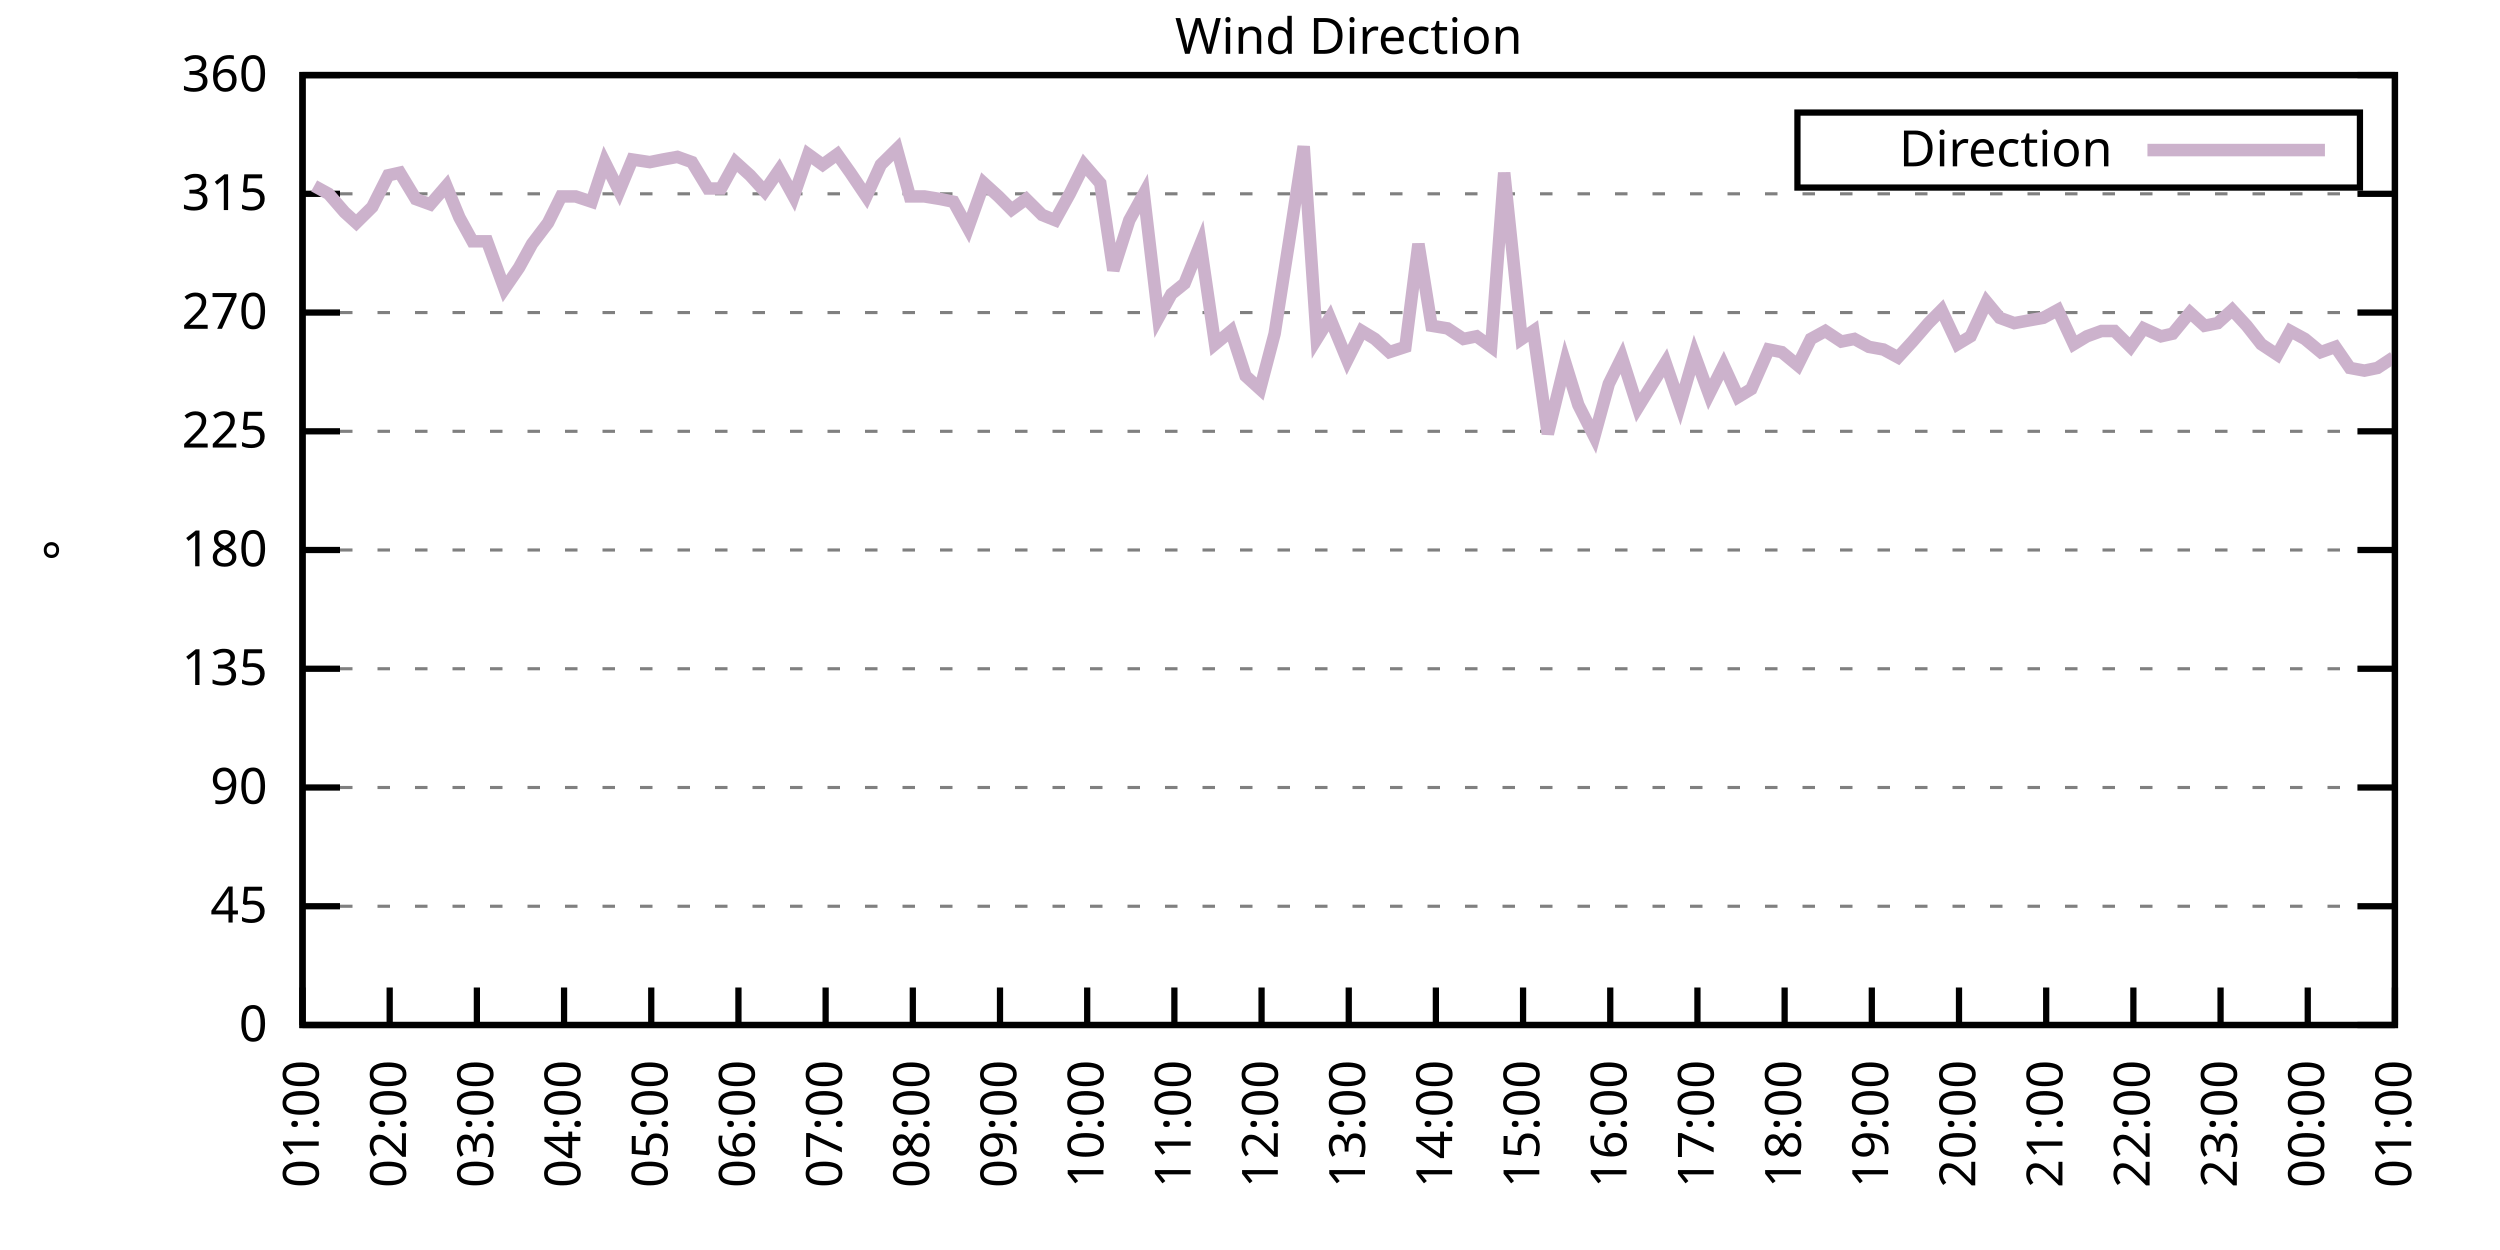
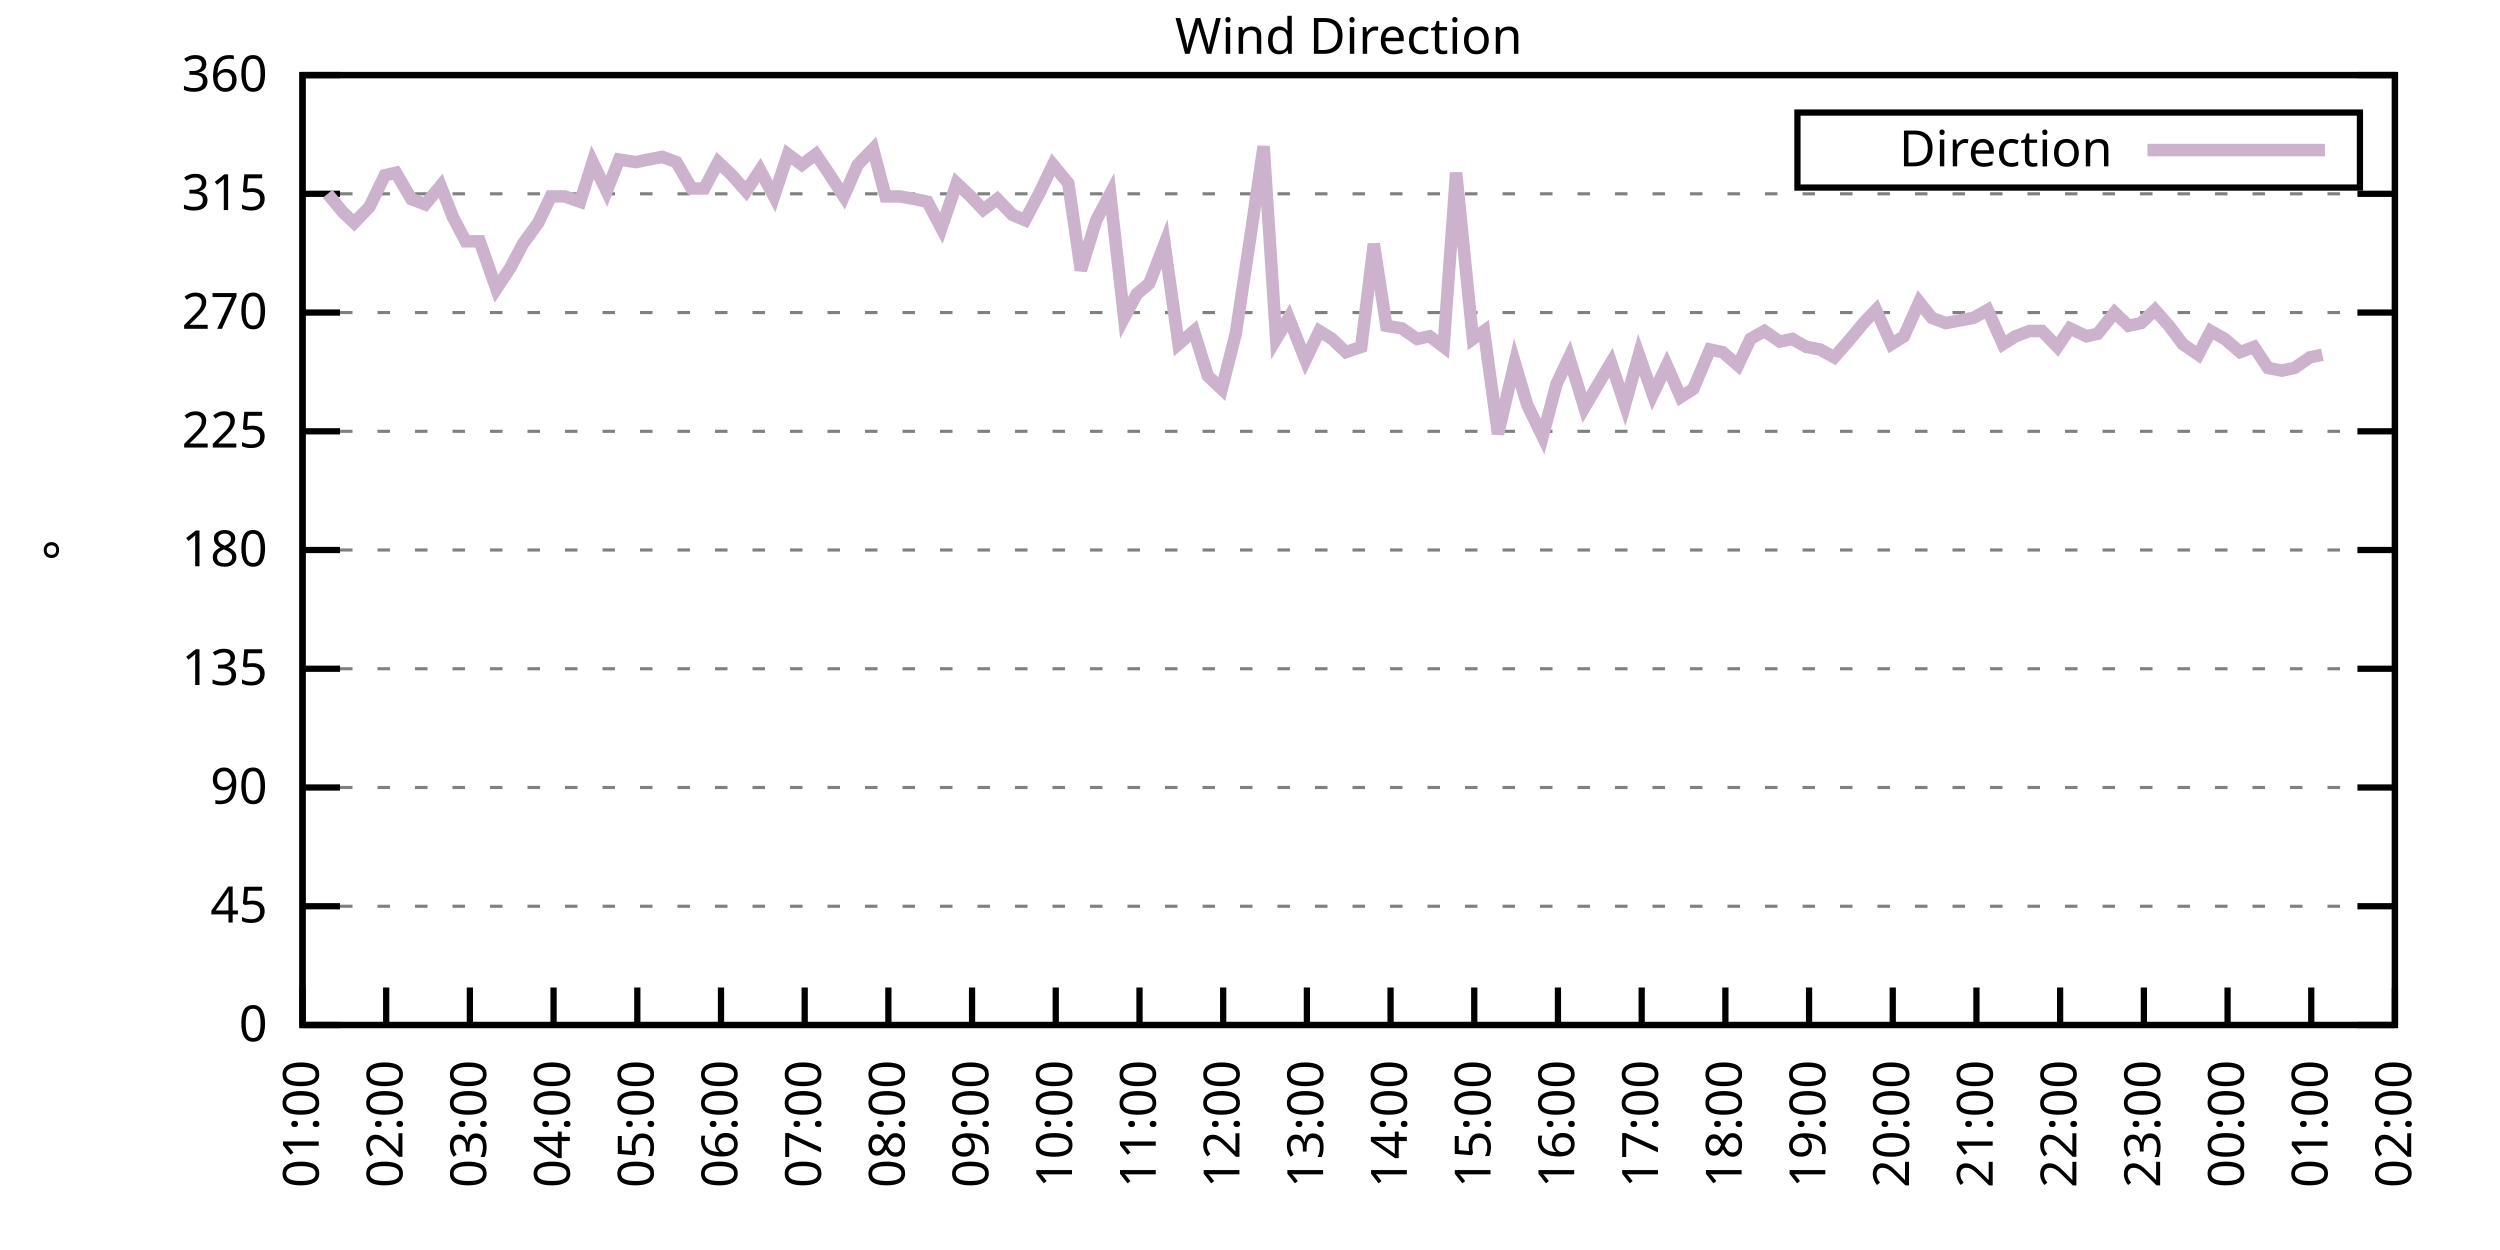
<svg xmlns="http://www.w3.org/2000/svg" xmlns:xlink="http://www.w3.org/1999/xlink" width="400" height="200" viewBox="0 0 400 200">
  <g id="gnuplot_canvas">
    <rect x="0" y="0" width="400" height="200" fill="none" />
    <defs>
      <circle id="gpDot" r="0.5" stroke-width="0.5" stroke="currentColor" />
      <path id="gpPt0" stroke-width="0.333" stroke="currentColor" d="M-1,0 h2 M0,-1 v2" />
      <path id="gpPt1" stroke-width="0.333" stroke="currentColor" d="M-1,-1 L1,1 M1,-1 L-1,1" />
      <path id="gpPt2" stroke-width="0.333" stroke="currentColor" d="M-1,0 L1,0 M0,-1 L0,1 M-1,-1 L1,1 M-1,1 L1,-1" />
      <rect id="gpPt3" stroke-width="0.333" stroke="currentColor" x="-1" y="-1" width="2" height="2" />
      <rect id="gpPt4" stroke-width="0.333" stroke="currentColor" fill="currentColor" x="-1" y="-1" width="2" height="2" />
      <circle id="gpPt5" stroke-width="0.333" stroke="currentColor" cx="0" cy="0" r="1" />
      <use xlink:href="#gpPt5" id="gpPt6" fill="currentColor" stroke="none" />
      <path id="gpPt7" stroke-width="0.333" stroke="currentColor" d="M0,-1.33 L-1.33,0.67 L1.33,0.67 z" />
      <use xlink:href="#gpPt7" id="gpPt8" fill="currentColor" stroke="none" />
      <use xlink:href="#gpPt7" id="gpPt9" stroke="currentColor" transform="rotate(180)" />
      <use xlink:href="#gpPt9" id="gpPt10" fill="currentColor" stroke="none" />
      <use xlink:href="#gpPt3" id="gpPt11" stroke="currentColor" transform="rotate(45)" />
      <use xlink:href="#gpPt11" id="gpPt12" fill="currentColor" stroke="none" />
      <path id="gpPt13" stroke-width="0.333" stroke="currentColor" d="M0,1.330 L1.265,0.411 L0.782,-1.067 L-0.782,-1.076 L-1.265,0.411 z" />
      <use xlink:href="#gpPt13" id="gpPt14" fill="currentColor" stroke="none" />
      <filter id="textbox" filterUnits="objectBoundingBox" x="0" y="0" height="1" width="1">
        <feFlood flood-color="white" flood-opacity="1" result="bgnd" />
        <feComposite in="SourceGraphic" in2="bgnd" operator="atop" />
      </filter>
      <filter id="greybox" filterUnits="objectBoundingBox" x="0" y="0" height="1" width="1">
        <feFlood flood-color="lightgrey" flood-opacity="1" result="grey" />
        <feComposite in="SourceGraphic" in2="grey" operator="atop" />
      </filter>
    </defs>
    <g fill="none" color="white" stroke="currentColor" stroke-width="1.00" stroke-linecap="butt" stroke-linejoin="miter">
</g>
    <g fill="none" color="black" stroke="currentColor" stroke-width="1.00" stroke-linecap="butt" stroke-linejoin="miter">
      <g stroke="none" shape-rendering="crispEdges">
        <polygon fill="rgb(255, 255, 255)" points="48.40,164.00 383.18,164.00 383.18,12.02 48.40,12.02 " />
      </g>
    </g>
    <g fill="none" color="black" stroke="currentColor" stroke-width="1.00" stroke-linecap="butt" stroke-linejoin="miter">
</g>
    <g fill="none" color="black" stroke="black" stroke-width="0.50" stroke-linecap="butt" stroke-linejoin="miter">
</g>
    <g fill="none" color="gray" stroke="currentColor" stroke-width="0.50" stroke-linecap="butt" stroke-linejoin="miter">
      <path stroke="gray" stroke-dasharray="2,4" class="gridline" d="M48.40,164.00 L383.19,164.00  " />
    </g>
    <g fill="none" color="gray" stroke="gray" stroke-width="1.00" stroke-linecap="butt" stroke-linejoin="miter">
</g>
    <g fill="none" color="black" stroke="currentColor" stroke-width="1.00" stroke-linecap="butt" stroke-linejoin="miter">
      <path stroke="black" d="M48.40,164.00 L54.40,164.00 M383.19,164.00 L377.19,164.00  " />
      <g transform="translate(42.80,166.60)" stroke="none" fill="black" font-family="Sans" font-size="8.00" text-anchor="end">
        <text>
          <tspan font-family="Sans"> 0</tspan>
        </text>
      </g>
    </g>
    <g fill="none" color="black" stroke="currentColor" stroke-width="1.00" stroke-linecap="butt" stroke-linejoin="miter">
</g>
    <g fill="none" color="black" stroke="black" stroke-width="0.50" stroke-linecap="butt" stroke-linejoin="miter">
</g>
    <g fill="none" color="gray" stroke="currentColor" stroke-width="0.50" stroke-linecap="butt" stroke-linejoin="miter">
      <path stroke="gray" stroke-dasharray="2,4" class="gridline" d="M48.40,145.00 L383.19,145.00  " />
    </g>
    <g fill="none" color="gray" stroke="gray" stroke-width="1.00" stroke-linecap="butt" stroke-linejoin="miter">
</g>
    <g fill="none" color="black" stroke="currentColor" stroke-width="1.00" stroke-linecap="butt" stroke-linejoin="miter">
      <path stroke="black" d="M48.40,145.00 L54.40,145.00 M383.19,145.00 L377.19,145.00  " />
      <g transform="translate(42.80,147.60)" stroke="none" fill="black" font-family="Sans" font-size="8.00" text-anchor="end">
        <text>
          <tspan font-family="Sans"> 45</tspan>
        </text>
      </g>
    </g>
    <g fill="none" color="black" stroke="currentColor" stroke-width="1.00" stroke-linecap="butt" stroke-linejoin="miter">
</g>
    <g fill="none" color="black" stroke="black" stroke-width="0.50" stroke-linecap="butt" stroke-linejoin="miter">
</g>
    <g fill="none" color="gray" stroke="currentColor" stroke-width="0.50" stroke-linecap="butt" stroke-linejoin="miter">
      <path stroke="gray" stroke-dasharray="2,4" class="gridline" d="M48.40,126.00 L383.19,126.00  " />
    </g>
    <g fill="none" color="gray" stroke="gray" stroke-width="1.00" stroke-linecap="butt" stroke-linejoin="miter">
</g>
    <g fill="none" color="black" stroke="currentColor" stroke-width="1.00" stroke-linecap="butt" stroke-linejoin="miter">
      <path stroke="black" d="M48.40,126.00 L54.40,126.00 M383.19,126.00 L377.19,126.00  " />
      <g transform="translate(42.80,128.60)" stroke="none" fill="black" font-family="Sans" font-size="8.00" text-anchor="end">
        <text>
          <tspan font-family="Sans"> 90</tspan>
        </text>
      </g>
    </g>
    <g fill="none" color="black" stroke="currentColor" stroke-width="1.00" stroke-linecap="butt" stroke-linejoin="miter">
</g>
    <g fill="none" color="black" stroke="black" stroke-width="0.50" stroke-linecap="butt" stroke-linejoin="miter">
</g>
    <g fill="none" color="gray" stroke="currentColor" stroke-width="0.50" stroke-linecap="butt" stroke-linejoin="miter">
      <path stroke="gray" stroke-dasharray="2,4" class="gridline" d="M48.40,107.00 L383.19,107.00  " />
    </g>
    <g fill="none" color="gray" stroke="gray" stroke-width="1.00" stroke-linecap="butt" stroke-linejoin="miter">
</g>
    <g fill="none" color="black" stroke="currentColor" stroke-width="1.00" stroke-linecap="butt" stroke-linejoin="miter">
      <path stroke="black" d="M48.40,107.00 L54.40,107.00 M383.19,107.00 L377.19,107.00  " />
      <g transform="translate(42.80,109.60)" stroke="none" fill="black" font-family="Sans" font-size="8.00" text-anchor="end">
        <text>
          <tspan font-family="Sans"> 135</tspan>
        </text>
      </g>
    </g>
    <g fill="none" color="black" stroke="currentColor" stroke-width="1.00" stroke-linecap="butt" stroke-linejoin="miter">
</g>
    <g fill="none" color="black" stroke="black" stroke-width="0.50" stroke-linecap="butt" stroke-linejoin="miter">
</g>
    <g fill="none" color="gray" stroke="currentColor" stroke-width="0.50" stroke-linecap="butt" stroke-linejoin="miter">
      <path stroke="gray" stroke-dasharray="2,4" class="gridline" d="M48.40,88.00 L383.19,88.00  " />
    </g>
    <g fill="none" color="gray" stroke="gray" stroke-width="1.00" stroke-linecap="butt" stroke-linejoin="miter">
</g>
    <g fill="none" color="black" stroke="currentColor" stroke-width="1.00" stroke-linecap="butt" stroke-linejoin="miter">
      <path stroke="black" d="M48.40,88.00 L54.40,88.00 M383.19,88.00 L377.19,88.00  " />
      <g transform="translate(42.80,90.60)" stroke="none" fill="black" font-family="Sans" font-size="8.00" text-anchor="end">
        <text>
          <tspan font-family="Sans"> 180</tspan>
        </text>
      </g>
    </g>
    <g fill="none" color="black" stroke="currentColor" stroke-width="1.00" stroke-linecap="butt" stroke-linejoin="miter">
</g>
    <g fill="none" color="black" stroke="black" stroke-width="0.50" stroke-linecap="butt" stroke-linejoin="miter">
</g>
    <g fill="none" color="gray" stroke="currentColor" stroke-width="0.50" stroke-linecap="butt" stroke-linejoin="miter">
      <path stroke="gray" stroke-dasharray="2,4" class="gridline" d="M48.40,69.01 L383.19,69.01  " />
    </g>
    <g fill="none" color="gray" stroke="gray" stroke-width="1.00" stroke-linecap="butt" stroke-linejoin="miter">
</g>
    <g fill="none" color="black" stroke="currentColor" stroke-width="1.00" stroke-linecap="butt" stroke-linejoin="miter">
      <path stroke="black" d="M48.40,69.01 L54.40,69.01 M383.19,69.01 L377.19,69.01  " />
      <g transform="translate(42.80,71.61)" stroke="none" fill="black" font-family="Sans" font-size="8.00" text-anchor="end">
        <text>
          <tspan font-family="Sans"> 225</tspan>
        </text>
      </g>
    </g>
    <g fill="none" color="black" stroke="currentColor" stroke-width="1.00" stroke-linecap="butt" stroke-linejoin="miter">
</g>
    <g fill="none" color="black" stroke="black" stroke-width="0.50" stroke-linecap="butt" stroke-linejoin="miter">
</g>
    <g fill="none" color="gray" stroke="currentColor" stroke-width="0.50" stroke-linecap="butt" stroke-linejoin="miter">
      <path stroke="gray" stroke-dasharray="2,4" class="gridline" d="M48.40,50.01 L383.19,50.01  " />
    </g>
    <g fill="none" color="gray" stroke="gray" stroke-width="1.00" stroke-linecap="butt" stroke-linejoin="miter">
</g>
    <g fill="none" color="black" stroke="currentColor" stroke-width="1.00" stroke-linecap="butt" stroke-linejoin="miter">
      <path stroke="black" d="M48.40,50.01 L54.40,50.01 M383.19,50.01 L377.19,50.01  " />
      <g transform="translate(42.80,52.61)" stroke="none" fill="black" font-family="Sans" font-size="8.00" text-anchor="end">
        <text>
          <tspan font-family="Sans"> 270</tspan>
        </text>
      </g>
    </g>
    <g fill="none" color="black" stroke="currentColor" stroke-width="1.00" stroke-linecap="butt" stroke-linejoin="miter">
</g>
    <g fill="none" color="black" stroke="black" stroke-width="0.50" stroke-linecap="butt" stroke-linejoin="miter">
</g>
    <g fill="none" color="gray" stroke="currentColor" stroke-width="0.50" stroke-linecap="butt" stroke-linejoin="miter">
      <path stroke="gray" stroke-dasharray="2,4" class="gridline" d="M48.40,31.01 L383.19,31.01  " />
    </g>
    <g fill="none" color="gray" stroke="gray" stroke-width="1.00" stroke-linecap="butt" stroke-linejoin="miter">
</g>
    <g fill="none" color="black" stroke="currentColor" stroke-width="1.00" stroke-linecap="butt" stroke-linejoin="miter">
      <path stroke="black" d="M48.40,31.01 L54.40,31.01 M383.19,31.01 L377.19,31.01  " />
      <g transform="translate(42.80,33.61)" stroke="none" fill="black" font-family="Sans" font-size="8.00" text-anchor="end">
        <text>
          <tspan font-family="Sans"> 315</tspan>
        </text>
      </g>
    </g>
    <g fill="none" color="black" stroke="currentColor" stroke-width="1.00" stroke-linecap="butt" stroke-linejoin="miter">
</g>
    <g fill="none" color="black" stroke="black" stroke-width="0.50" stroke-linecap="butt" stroke-linejoin="miter">
</g>
    <g fill="none" color="gray" stroke="currentColor" stroke-width="0.50" stroke-linecap="butt" stroke-linejoin="miter">
      <path stroke="gray" stroke-dasharray="2,4" class="gridline" d="M48.40,12.01 L383.19,12.01  " />
    </g>
    <g fill="none" color="gray" stroke="gray" stroke-width="1.00" stroke-linecap="butt" stroke-linejoin="miter">
</g>
    <g fill="none" color="black" stroke="currentColor" stroke-width="1.00" stroke-linecap="butt" stroke-linejoin="miter">
      <path stroke="black" d="M48.40,12.01 L54.40,12.01 M383.19,12.01 L377.19,12.01  " />
      <g transform="translate(42.80,14.61)" stroke="none" fill="black" font-family="Sans" font-size="8.00" text-anchor="end">
        <text>
          <tspan font-family="Sans"> 360</tspan>
        </text>
      </g>
    </g>
    <g fill="none" color="black" stroke="currentColor" stroke-width="1.00" stroke-linecap="butt" stroke-linejoin="miter">
      <path stroke="black" d="M48.40,164.00 L48.40,158.00  " />
      <g transform="translate(51.00,169.60) rotate(270.00)" stroke="none" fill="black" font-family="Sans" font-size="8.00" text-anchor="end">
        <text>
          <tspan font-family="Sans">01:00</tspan>
        </text>
      </g>
    </g>
    <g fill="none" color="black" stroke="currentColor" stroke-width="1.00" stroke-linecap="butt" stroke-linejoin="miter">
-       <path stroke="black" d="M62.35,164.00 L62.35,158.00  " />
-       <g transform="translate(64.95,169.60) rotate(270.00)" stroke="none" fill="black" font-family="Sans" font-size="8.00" text-anchor="end">
+       <path stroke="black" d="M61.79,164.00 L61.79,158.00  " />
+       <g transform="translate(64.39,169.60) rotate(270.00)" stroke="none" fill="black" font-family="Sans" font-size="8.00" text-anchor="end">
        <text>
          <tspan font-family="Sans">02:00</tspan>
        </text>
      </g>
    </g>
    <g fill="none" color="black" stroke="currentColor" stroke-width="1.00" stroke-linecap="butt" stroke-linejoin="miter">
-       <path stroke="black" d="M76.30,164.00 L76.30,158.00  " />
-       <g transform="translate(78.90,169.60) rotate(270.00)" stroke="none" fill="black" font-family="Sans" font-size="8.00" text-anchor="end">
+       <path stroke="black" d="M75.18,164.00 L75.18,158.00  " />
+       <g transform="translate(77.78,169.60) rotate(270.00)" stroke="none" fill="black" font-family="Sans" font-size="8.00" text-anchor="end">
        <text>
          <tspan font-family="Sans">03:00</tspan>
        </text>
      </g>
    </g>
    <g fill="none" color="black" stroke="currentColor" stroke-width="1.00" stroke-linecap="butt" stroke-linejoin="miter">
-       <path stroke="black" d="M90.25,164.00 L90.25,158.00  " />
-       <g transform="translate(92.85,169.60) rotate(270.00)" stroke="none" fill="black" font-family="Sans" font-size="8.00" text-anchor="end">
+       <path stroke="black" d="M88.57,164.00 L88.57,158.00  " />
+       <g transform="translate(91.17,169.60) rotate(270.00)" stroke="none" fill="black" font-family="Sans" font-size="8.00" text-anchor="end">
        <text>
          <tspan font-family="Sans">04:00</tspan>
        </text>
      </g>
    </g>
    <g fill="none" color="black" stroke="currentColor" stroke-width="1.00" stroke-linecap="butt" stroke-linejoin="miter">
-       <path stroke="black" d="M104.20,164.00 L104.20,158.00  " />
-       <g transform="translate(106.80,169.60) rotate(270.00)" stroke="none" fill="black" font-family="Sans" font-size="8.00" text-anchor="end">
+       <path stroke="black" d="M101.97,164.00 L101.97,158.00  " />
+       <g transform="translate(104.57,169.60) rotate(270.00)" stroke="none" fill="black" font-family="Sans" font-size="8.00" text-anchor="end">
        <text>
          <tspan font-family="Sans">05:00</tspan>
        </text>
      </g>
    </g>
    <g fill="none" color="black" stroke="currentColor" stroke-width="1.00" stroke-linecap="butt" stroke-linejoin="miter">
-       <path stroke="black" d="M118.15,164.00 L118.15,158.00  " />
-       <g transform="translate(120.75,169.60) rotate(270.00)" stroke="none" fill="black" font-family="Sans" font-size="8.00" text-anchor="end">
+       <path stroke="black" d="M115.36,164.00 L115.36,158.00  " />
+       <g transform="translate(117.96,169.60) rotate(270.00)" stroke="none" fill="black" font-family="Sans" font-size="8.00" text-anchor="end">
        <text>
          <tspan font-family="Sans">06:00</tspan>
        </text>
      </g>
    </g>
    <g fill="none" color="black" stroke="currentColor" stroke-width="1.00" stroke-linecap="butt" stroke-linejoin="miter">
-       <path stroke="black" d="M132.10,164.00 L132.10,158.00  " />
-       <g transform="translate(134.70,169.60) rotate(270.00)" stroke="none" fill="black" font-family="Sans" font-size="8.00" text-anchor="end">
+       <path stroke="black" d="M128.75,164.00 L128.75,158.00  " />
+       <g transform="translate(131.35,169.60) rotate(270.00)" stroke="none" fill="black" font-family="Sans" font-size="8.00" text-anchor="end">
        <text>
          <tspan font-family="Sans">07:00</tspan>
        </text>
      </g>
    </g>
    <g fill="none" color="black" stroke="currentColor" stroke-width="1.00" stroke-linecap="butt" stroke-linejoin="miter">
-       <path stroke="black" d="M146.05,164.00 L146.05,158.00  " />
-       <g transform="translate(148.65,169.60) rotate(270.00)" stroke="none" fill="black" font-family="Sans" font-size="8.00" text-anchor="end">
+       <path stroke="black" d="M142.14,164.00 L142.14,158.00  " />
+       <g transform="translate(144.74,169.60) rotate(270.00)" stroke="none" fill="black" font-family="Sans" font-size="8.00" text-anchor="end">
        <text>
          <tspan font-family="Sans">08:00</tspan>
        </text>
      </g>
    </g>
    <g fill="none" color="black" stroke="currentColor" stroke-width="1.00" stroke-linecap="butt" stroke-linejoin="miter">
-       <path stroke="black" d="M160.00,164.00 L160.00,158.00  " />
-       <g transform="translate(162.60,169.60) rotate(270.00)" stroke="none" fill="black" font-family="Sans" font-size="8.00" text-anchor="end">
+       <path stroke="black" d="M155.53,164.00 L155.53,158.00  " />
+       <g transform="translate(158.13,169.60) rotate(270.00)" stroke="none" fill="black" font-family="Sans" font-size="8.00" text-anchor="end">
        <text>
          <tspan font-family="Sans">09:00</tspan>
        </text>
      </g>
    </g>
    <g fill="none" color="black" stroke="currentColor" stroke-width="1.00" stroke-linecap="butt" stroke-linejoin="miter">
-       <path stroke="black" d="M173.95,164.00 L173.95,158.00  " />
-       <g transform="translate(176.55,169.60) rotate(270.00)" stroke="none" fill="black" font-family="Sans" font-size="8.00" text-anchor="end">
+       <path stroke="black" d="M168.92,164.00 L168.92,158.00  " />
+       <g transform="translate(171.52,169.60) rotate(270.00)" stroke="none" fill="black" font-family="Sans" font-size="8.00" text-anchor="end">
        <text>
          <tspan font-family="Sans">10:00</tspan>
        </text>
      </g>
    </g>
    <g fill="none" color="black" stroke="currentColor" stroke-width="1.00" stroke-linecap="butt" stroke-linejoin="miter">
-       <path stroke="black" d="M187.90,164.00 L187.90,158.00  " />
-       <g transform="translate(190.50,169.60) rotate(270.00)" stroke="none" fill="black" font-family="Sans" font-size="8.00" text-anchor="end">
+       <path stroke="black" d="M182.32,164.00 L182.32,158.00  " />
+       <g transform="translate(184.92,169.60) rotate(270.00)" stroke="none" fill="black" font-family="Sans" font-size="8.00" text-anchor="end">
        <text>
          <tspan font-family="Sans">11:00</tspan>
        </text>
      </g>
    </g>
    <g fill="none" color="black" stroke="currentColor" stroke-width="1.00" stroke-linecap="butt" stroke-linejoin="miter">
-       <path stroke="black" d="M201.85,164.00 L201.85,158.00  " />
-       <g transform="translate(204.45,169.60) rotate(270.00)" stroke="none" fill="black" font-family="Sans" font-size="8.00" text-anchor="end">
+       <path stroke="black" d="M195.71,164.00 L195.71,158.00  " />
+       <g transform="translate(198.31,169.60) rotate(270.00)" stroke="none" fill="black" font-family="Sans" font-size="8.00" text-anchor="end">
        <text>
          <tspan font-family="Sans">12:00</tspan>
        </text>
      </g>
    </g>
    <g fill="none" color="black" stroke="currentColor" stroke-width="1.00" stroke-linecap="butt" stroke-linejoin="miter">
-       <path stroke="black" d="M215.80,164.00 L215.80,158.00  " />
-       <g transform="translate(218.40,169.60) rotate(270.00)" stroke="none" fill="black" font-family="Sans" font-size="8.00" text-anchor="end">
+       <path stroke="black" d="M209.10,164.00 L209.10,158.00  " />
+       <g transform="translate(211.70,169.60) rotate(270.00)" stroke="none" fill="black" font-family="Sans" font-size="8.00" text-anchor="end">
        <text>
          <tspan font-family="Sans">13:00</tspan>
        </text>
      </g>
    </g>
    <g fill="none" color="black" stroke="currentColor" stroke-width="1.00" stroke-linecap="butt" stroke-linejoin="miter">
-       <path stroke="black" d="M229.74,164.00 L229.74,158.00  " />
-       <g transform="translate(232.34,169.60) rotate(270.00)" stroke="none" fill="black" font-family="Sans" font-size="8.00" text-anchor="end">
+       <path stroke="black" d="M222.49,164.00 L222.49,158.00  " />
+       <g transform="translate(225.09,169.60) rotate(270.00)" stroke="none" fill="black" font-family="Sans" font-size="8.00" text-anchor="end">
        <text>
          <tspan font-family="Sans">14:00</tspan>
        </text>
      </g>
    </g>
    <g fill="none" color="black" stroke="currentColor" stroke-width="1.00" stroke-linecap="butt" stroke-linejoin="miter">
-       <path stroke="black" d="M243.69,164.00 L243.69,158.00  " />
-       <g transform="translate(246.29,169.60) rotate(270.00)" stroke="none" fill="black" font-family="Sans" font-size="8.00" text-anchor="end">
+       <path stroke="black" d="M235.88,164.00 L235.88,158.00  " />
+       <g transform="translate(238.48,169.60) rotate(270.00)" stroke="none" fill="black" font-family="Sans" font-size="8.00" text-anchor="end">
        <text>
          <tspan font-family="Sans">15:00</tspan>
        </text>
      </g>
    </g>
    <g fill="none" color="black" stroke="currentColor" stroke-width="1.00" stroke-linecap="butt" stroke-linejoin="miter">
-       <path stroke="black" d="M257.64,164.00 L257.64,158.00  " />
-       <g transform="translate(260.24,169.60) rotate(270.00)" stroke="none" fill="black" font-family="Sans" font-size="8.00" text-anchor="end">
+       <path stroke="black" d="M249.27,164.00 L249.27,158.00  " />
+       <g transform="translate(251.87,169.60) rotate(270.00)" stroke="none" fill="black" font-family="Sans" font-size="8.00" text-anchor="end">
        <text>
          <tspan font-family="Sans">16:00</tspan>
        </text>
      </g>
    </g>
    <g fill="none" color="black" stroke="currentColor" stroke-width="1.00" stroke-linecap="butt" stroke-linejoin="miter">
-       <path stroke="black" d="M271.59,164.00 L271.59,158.00  " />
-       <g transform="translate(274.19,169.60) rotate(270.00)" stroke="none" fill="black" font-family="Sans" font-size="8.00" text-anchor="end">
+       <path stroke="black" d="M262.67,164.00 L262.67,158.00  " />
+       <g transform="translate(265.27,169.60) rotate(270.00)" stroke="none" fill="black" font-family="Sans" font-size="8.00" text-anchor="end">
        <text>
          <tspan font-family="Sans">17:00</tspan>
        </text>
      </g>
    </g>
    <g fill="none" color="black" stroke="currentColor" stroke-width="1.00" stroke-linecap="butt" stroke-linejoin="miter">
-       <path stroke="black" d="M285.54,164.00 L285.54,158.00  " />
-       <g transform="translate(288.14,169.60) rotate(270.00)" stroke="none" fill="black" font-family="Sans" font-size="8.00" text-anchor="end">
+       <path stroke="black" d="M276.06,164.00 L276.06,158.00  " />
+       <g transform="translate(278.66,169.60) rotate(270.00)" stroke="none" fill="black" font-family="Sans" font-size="8.00" text-anchor="end">
        <text>
          <tspan font-family="Sans">18:00</tspan>
        </text>
      </g>
    </g>
    <g fill="none" color="black" stroke="currentColor" stroke-width="1.00" stroke-linecap="butt" stroke-linejoin="miter">
-       <path stroke="black" d="M299.49,164.00 L299.49,158.00  " />
-       <g transform="translate(302.09,169.60) rotate(270.00)" stroke="none" fill="black" font-family="Sans" font-size="8.00" text-anchor="end">
+       <path stroke="black" d="M289.45,164.00 L289.45,158.00  " />
+       <g transform="translate(292.05,169.60) rotate(270.00)" stroke="none" fill="black" font-family="Sans" font-size="8.00" text-anchor="end">
        <text>
          <tspan font-family="Sans">19:00</tspan>
        </text>
      </g>
    </g>
    <g fill="none" color="black" stroke="currentColor" stroke-width="1.00" stroke-linecap="butt" stroke-linejoin="miter">
-       <path stroke="black" d="M313.44,164.00 L313.44,158.00  " />
-       <g transform="translate(316.04,169.60) rotate(270.00)" stroke="none" fill="black" font-family="Sans" font-size="8.00" text-anchor="end">
+       <path stroke="black" d="M302.84,164.00 L302.84,158.00  " />
+       <g transform="translate(305.44,169.60) rotate(270.00)" stroke="none" fill="black" font-family="Sans" font-size="8.00" text-anchor="end">
        <text>
          <tspan font-family="Sans">20:00</tspan>
        </text>
      </g>
    </g>
    <g fill="none" color="black" stroke="currentColor" stroke-width="1.00" stroke-linecap="butt" stroke-linejoin="miter">
-       <path stroke="black" d="M327.39,164.00 L327.39,158.00  " />
-       <g transform="translate(329.99,169.60) rotate(270.00)" stroke="none" fill="black" font-family="Sans" font-size="8.00" text-anchor="end">
+       <path stroke="black" d="M316.23,164.00 L316.23,158.00  " />
+       <g transform="translate(318.83,169.60) rotate(270.00)" stroke="none" fill="black" font-family="Sans" font-size="8.00" text-anchor="end">
        <text>
          <tspan font-family="Sans">21:00</tspan>
        </text>
      </g>
    </g>
    <g fill="none" color="black" stroke="currentColor" stroke-width="1.00" stroke-linecap="butt" stroke-linejoin="miter">
-       <path stroke="black" d="M341.34,164.00 L341.34,158.00  " />
-       <g transform="translate(343.94,169.60) rotate(270.00)" stroke="none" fill="black" font-family="Sans" font-size="8.00" text-anchor="end">
+       <path stroke="black" d="M329.62,164.00 L329.62,158.00  " />
+       <g transform="translate(332.22,169.60) rotate(270.00)" stroke="none" fill="black" font-family="Sans" font-size="8.00" text-anchor="end">
        <text>
          <tspan font-family="Sans">22:00</tspan>
        </text>
      </g>
    </g>
    <g fill="none" color="black" stroke="currentColor" stroke-width="1.00" stroke-linecap="butt" stroke-linejoin="miter">
-       <path stroke="black" d="M355.29,164.00 L355.29,158.00  " />
-       <g transform="translate(357.89,169.60) rotate(270.00)" stroke="none" fill="black" font-family="Sans" font-size="8.00" text-anchor="end">
+       <path stroke="black" d="M343.02,164.00 L343.02,158.00  " />
+       <g transform="translate(345.62,169.60) rotate(270.00)" stroke="none" fill="black" font-family="Sans" font-size="8.00" text-anchor="end">
        <text>
          <tspan font-family="Sans">23:00</tspan>
        </text>
      </g>
    </g>
    <g fill="none" color="black" stroke="currentColor" stroke-width="1.00" stroke-linecap="butt" stroke-linejoin="miter">
-       <path stroke="black" d="M369.24,164.00 L369.24,158.00  " />
-       <g transform="translate(371.84,169.60) rotate(270.00)" stroke="none" fill="black" font-family="Sans" font-size="8.00" text-anchor="end">
+       <path stroke="black" d="M356.41,164.00 L356.41,158.00  " />
+       <g transform="translate(359.01,169.60) rotate(270.00)" stroke="none" fill="black" font-family="Sans" font-size="8.00" text-anchor="end">
        <text>
          <tspan font-family="Sans">00:00</tspan>
+         </text>
+       </g>
+     </g>
+     <g fill="none" color="black" stroke="currentColor" stroke-width="1.00" stroke-linecap="butt" stroke-linejoin="miter">
+       <path stroke="black" d="M369.80,164.00 L369.80,158.00  " />
+       <g transform="translate(372.40,169.60) rotate(270.00)" stroke="none" fill="black" font-family="Sans" font-size="8.00" text-anchor="end">
+         <text>
+           <tspan font-family="Sans">01:00</tspan>
        </text>
      </g>
    </g>
    <g fill="none" color="black" stroke="currentColor" stroke-width="1.00" stroke-linecap="butt" stroke-linejoin="miter">
      <path stroke="black" d="M383.19,164.00 L383.19,158.00  " />
      <g transform="translate(385.79,169.60) rotate(270.00)" stroke="none" fill="black" font-family="Sans" font-size="8.00" text-anchor="end">
        <text>
-           <tspan font-family="Sans">01:00</tspan>
+           <tspan font-family="Sans">02:00</tspan>
        </text>
      </g>
    </g>
    <g fill="none" color="black" stroke="currentColor" stroke-width="1.00" stroke-linecap="butt" stroke-linejoin="miter">
</g>
    <g fill="none" color="black" stroke="currentColor" stroke-width="1.00" stroke-linecap="butt" stroke-linejoin="miter">
      <path stroke="black" d="M48.40,12.01 L48.40,164.00 L383.19,164.00 L383.19,12.01 L48.40,12.01 Z  " />
    </g>
    <g fill="none" color="black" stroke="currentColor" stroke-width="1.00" stroke-linecap="butt" stroke-linejoin="miter">
</g>
    <g fill="none" color="black" stroke="currentColor" stroke-width="1.00" stroke-linecap="butt" stroke-linejoin="miter">
      <path stroke="black" d="M287.59,30.01 L287.59,18.01 L377.59,18.01 L377.59,30.01 L287.59,30.01 Z  " />
    </g>
    <g id="Wind_direction_plot_1">
      <g fill="none" color="white" stroke="black" stroke-width="2.00" stroke-linecap="butt" stroke-linejoin="miter">
</g>
      <g fill="none" color="black" stroke="currentColor" stroke-width="2.00" stroke-linecap="butt" stroke-linejoin="miter">
        <g transform="translate(337.99,26.61)" stroke="none" fill="black" font-family="Sans" font-size="8.00" text-anchor="end">
          <text>
            <tspan font-family="Sans">Direction</tspan>
          </text>
        </g>
      </g>
      <g fill="none" color="black" stroke="currentColor" stroke-width="2.00" stroke-linecap="butt" stroke-linejoin="miter">
-         <path stroke="rgb(204, 178, 204)" d="M343.59,24.01 L371.99,24.01 M50.26,29.74 L52.58,31.01 L55.14,33.96 L57.00,35.65 L59.56,33.12 L62.12,28.05   L63.98,27.63 L66.53,31.85 L68.86,32.70 L71.42,29.74 L73.51,34.81 L75.60,38.61 L77.93,38.61 L80.72,46.21   L83.04,42.83 L85.13,39.03 L87.69,35.65 L89.78,31.43 L92.11,31.43 L94.67,32.28 L96.76,25.94 L99.08,30.59   L101.18,25.52 L103.97,25.94 L106.06,25.52 L108.38,25.10 L110.71,25.94 L113.27,30.16 L115.36,30.16 L117.68,25.94   L120.01,28.05 L122.33,30.59 L124.66,27.21 L126.98,31.43 L129.31,24.68 L131.63,26.36 L133.96,24.68 L136.05,27.63   L138.61,31.43 L140.93,26.36 L143.49,23.83 L145.58,31.43 L147.91,31.43 L150.46,31.85 L152.56,32.28 L154.88,36.50   L157.44,29.32 L159.76,31.43 L161.86,33.54 L164.18,31.85 L166.74,34.39 L168.83,35.23 L171.16,31.01 L173.48,26.36   L176.04,29.32 L178.13,43.25 L180.69,35.23 L183.01,31.01 L185.34,50.85 L187.43,47.05 L189.52,45.36 L192.08,39.03   L194.41,55.07 L196.96,52.96 L199.29,60.14 L201.61,62.25 L203.94,53.39 L206.26,38.61 L208.59,23.41 L210.68,54.23   L212.77,50.85 L215.56,57.61 L217.89,52.96 L219.98,54.23 L222.30,56.34 L224.86,55.50 L226.95,39.03 L229.05,52.12   L231.60,52.54 L234.16,54.23 L236.25,53.81 L238.58,55.50 L240.67,27.63 L243.46,54.23 L245.32,52.96 L247.65,69.43   L250.44,58.03 L252.53,64.78 L255.09,69.85 L257.41,61.41 L259.50,57.18 L262.06,65.21 L264.39,61.41 L266.48,58.03   L268.80,64.78 L271.13,56.76 L273.45,63.10 L275.78,58.45 L278.10,63.52 L280.20,62.25 L282.99,55.92 L285.08,56.34   L287.64,58.45 L289.73,54.23 L292.05,52.96 L294.61,54.65 L296.70,54.23 L299.03,55.50 L301.35,55.92 L303.68,57.18   L306.00,54.65 L308.56,51.70 L310.65,49.59 L313.21,55.07 L315.30,53.81 L317.86,48.32 L319.95,50.85 L322.28,51.70   L324.60,51.27 L326.93,50.85 L329.25,49.59 L331.81,55.07 L333.90,53.81 L336.23,52.96 L338.32,52.96 L340.88,55.50   L342.97,52.54 L345.76,53.81 L347.62,53.39 L350.41,50.01 L352.73,52.12 L354.83,51.70 L357.15,49.59 L359.48,52.12   L361.80,55.07 L364.36,56.76 L366.45,52.96 L368.78,54.23 L371.33,56.34 L373.66,55.50 L375.98,58.87 L378.31,59.30   L380.40,58.87 L382.96,57.18  " />
+         <path stroke="rgb(204, 178, 204)" d="M343.59,24.01 L371.99,24.01 M52.42,31.01 L54.87,33.96 L56.66,35.65 L59.11,33.12 L61.57,28.05 L63.35,27.63   L65.81,31.85 L68.04,32.70 L70.50,29.74 L72.50,34.81 L74.51,38.61 L76.75,38.61 L79.42,46.21 L81.66,42.83   L83.66,39.03 L86.12,35.65 L88.13,31.43 L90.36,31.43 L92.82,32.28 L94.82,25.94 L97.06,30.59 L99.06,25.52   L101.74,25.94 L103.75,25.52 L105.98,25.10 L108.22,25.94 L110.67,30.16 L112.68,30.16 L114.91,25.94 L117.14,28.05   L119.38,30.59 L121.61,27.21 L123.84,31.43 L126.07,24.68 L128.30,26.36 L130.54,24.68 L132.54,27.63 L135.00,31.43   L137.23,26.36 L139.69,23.83 L141.69,31.43 L143.93,31.43 L146.38,31.85 L148.39,32.28 L150.62,36.50 L153.08,29.32   L155.31,31.43 L157.32,33.54 L159.55,31.85 L162.01,34.39 L164.01,35.23 L166.25,31.01 L168.48,26.36 L170.93,29.32   L172.94,43.25 L175.40,35.23 L177.63,31.01 L179.86,50.85 L181.87,47.05 L183.88,45.36 L186.33,39.03 L188.57,55.07   L191.02,52.96 L193.25,60.14 L195.48,62.25 L197.72,53.39 L199.95,38.61 L202.18,23.41 L204.19,54.23 L206.20,50.85   L208.88,57.61 L211.11,52.96 L213.12,54.23 L215.35,56.34 L217.80,55.50 L219.81,39.03 L221.82,52.12 L224.28,52.54   L226.73,54.23 L228.74,53.81 L230.97,55.50 L232.98,27.63 L235.66,54.23 L237.44,52.96 L239.68,69.43 L242.36,58.03   L244.36,64.78 L246.82,69.85 L249.05,61.41 L251.06,57.18 L253.51,65.21 L255.75,61.41 L257.76,58.03 L259.99,64.78   L262.22,56.76 L264.45,63.10 L266.68,58.45 L268.92,63.52 L270.92,62.25 L273.60,55.92 L275.61,56.34 L278.07,58.45   L280.07,54.23 L282.31,52.96 L284.76,54.65 L286.77,54.23 L289.00,55.50 L291.23,55.92 L293.47,57.18 L295.70,54.65   L298.15,51.70 L300.16,49.59 L302.62,55.07 L304.63,53.81 L307.08,48.32 L309.09,50.85 L311.32,51.70 L313.55,51.27   L315.79,50.85 L318.02,49.59 L320.47,55.07 L322.48,53.81 L324.71,52.96 L326.72,52.96 L329.18,55.50 L331.19,52.54   L333.86,53.81 L335.65,53.39 L338.33,50.01 L340.56,52.12 L342.57,51.70 L344.80,49.59 L347.03,52.12 L349.26,55.07   L351.72,56.76 L353.73,52.96 L355.96,54.23 L358.42,56.34 L360.65,55.50 L362.88,58.87 L365.11,59.30 L367.12,58.87   L369.58,57.18 L371.58,56.76  " />
      </g>
    </g>
    <g fill="none" color="black" stroke="currentColor" stroke-width="2.00" stroke-linecap="butt" stroke-linejoin="miter">
</g>
    <g fill="none" color="black" stroke="black" stroke-width="1.00" stroke-linecap="butt" stroke-linejoin="miter">
</g>
    <g fill="none" color="black" stroke="currentColor" stroke-width="1.00" stroke-linecap="butt" stroke-linejoin="miter">
      <path stroke="black" d="M48.40,12.01 L48.40,164.00 L383.19,164.00 L383.19,12.01 L48.40,12.01 Z  " />
      <g transform="translate(12.80,88.01) rotate(270.00)" stroke="none" fill="black" font-family="Sans" font-size="8.00" text-anchor="middle">
        <text>
          <tspan font-family="Sans">°</tspan>
        </text>
      </g>
    </g>
    <g fill="none" color="black" stroke="currentColor" stroke-width="1.00" stroke-linecap="butt" stroke-linejoin="miter">
</g>
    <g fill="none" color="black" stroke="currentColor" stroke-width="1.00" stroke-linecap="butt" stroke-linejoin="miter">
      <g transform="translate(215.79,8.61)" stroke="none" fill="black" font-family="Sans" font-size="8.00" text-anchor="middle">
        <text>
          <tspan font-family="Sans">Wind Direction</tspan>
        </text>
      </g>
    </g>
    <g fill="none" color="black" stroke="currentColor" stroke-width="1.00" stroke-linecap="butt" stroke-linejoin="miter">
</g>
  </g>
</svg>
